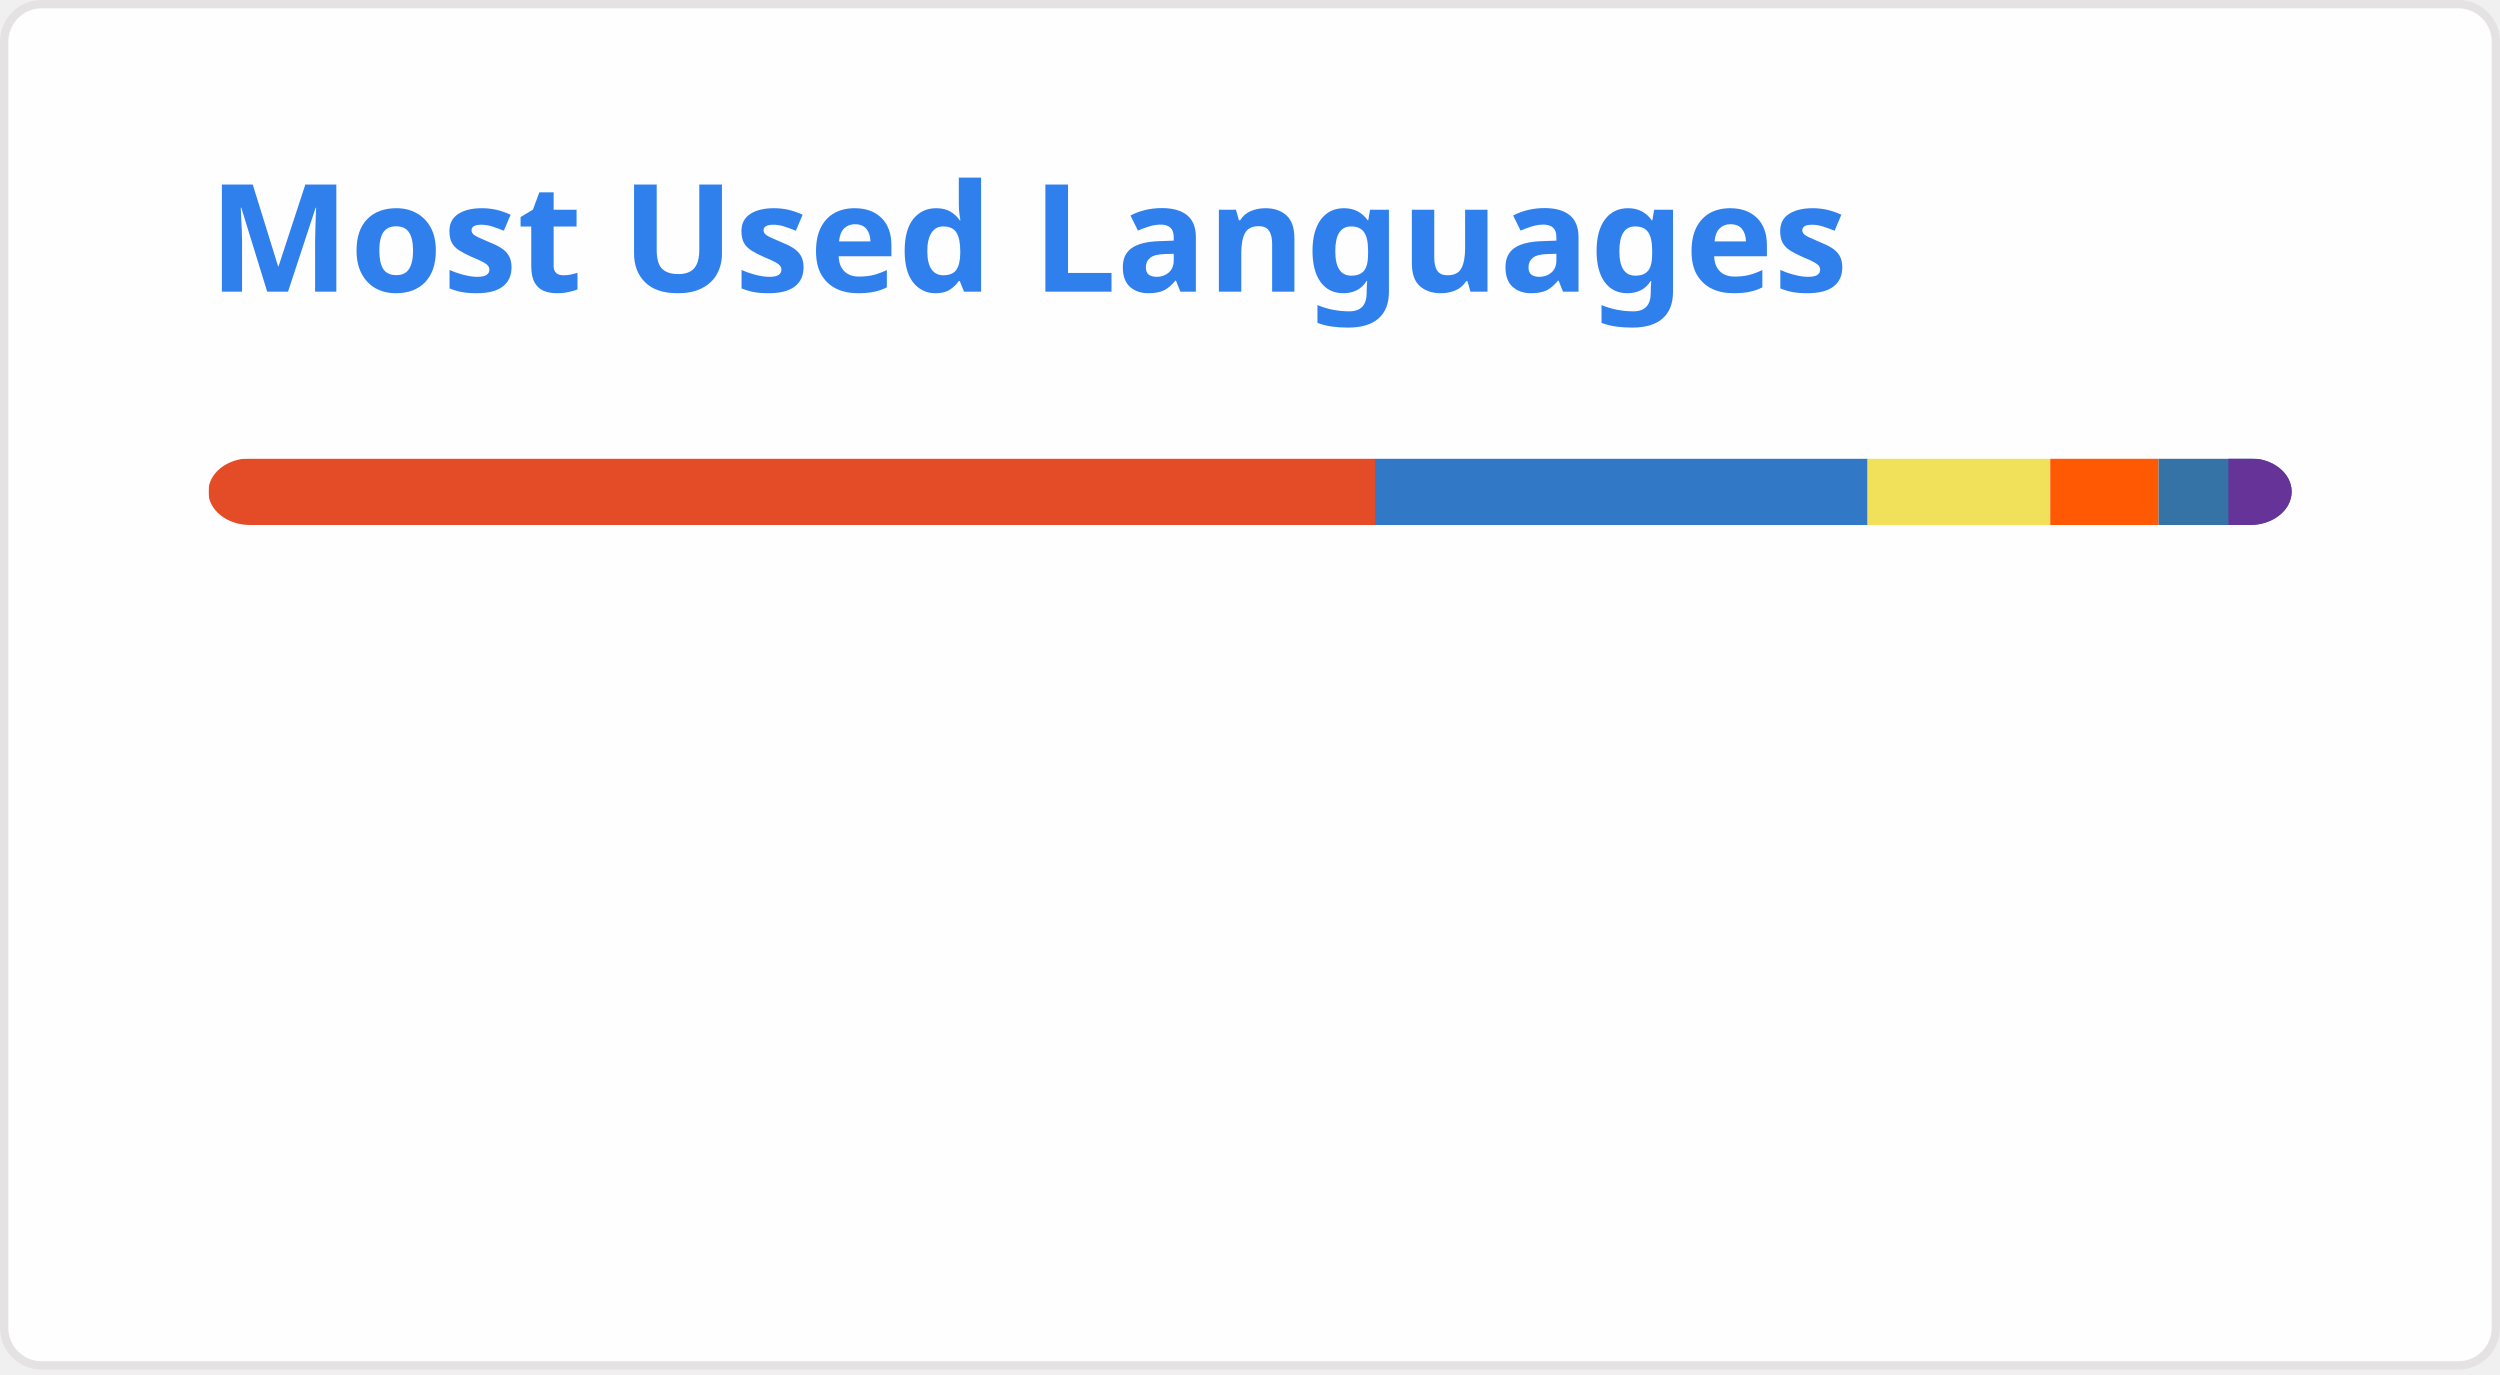
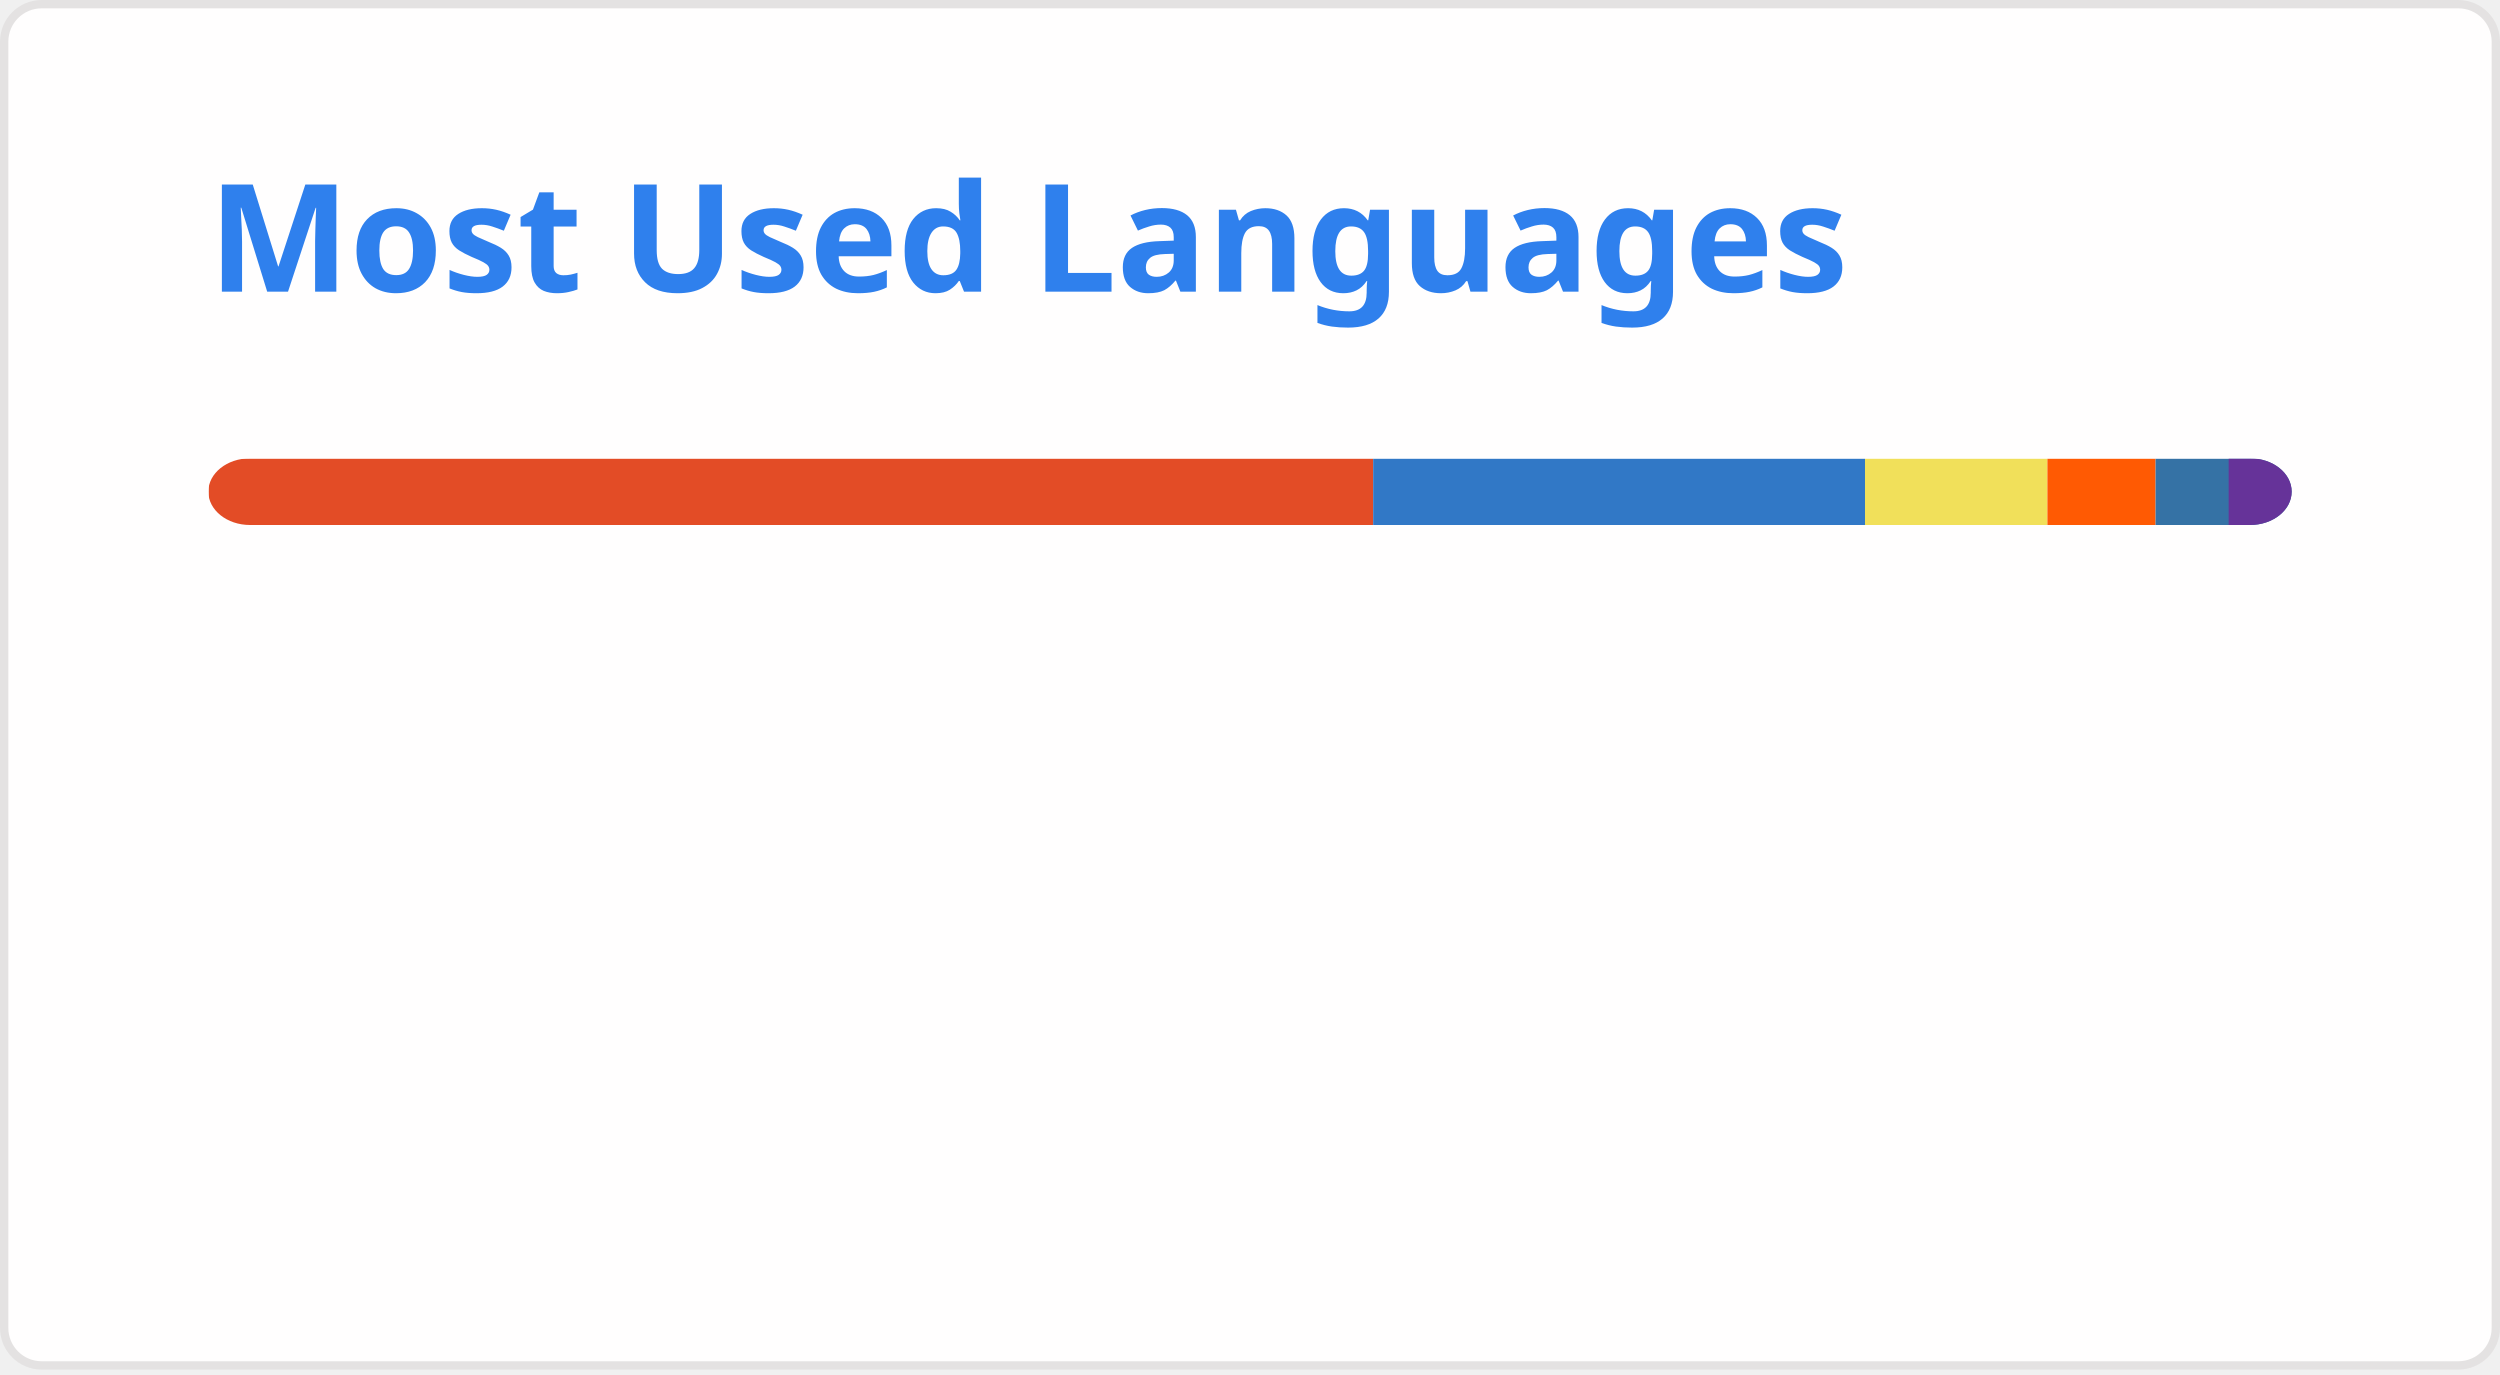
<svg xmlns="http://www.w3.org/2000/svg" width="300" height="165" viewBox="0 0 300 165" fill="none" role="img" aria-labelledby="descId">
  <style>
          .header {
            font: 600 18px 'Segoe UI', Ubuntu, Sans-Serif;
            fill: #2f80ed;
            animation: fadeInAnimation 0.8s ease-in-out forwards;
          }
          @supports(-moz-appearance: auto) {
            /* Selector detects Firefox */
            .header { font-size: 15.5px; }
          }
          
    @keyframes slideInAnimation {
      from {
        width: 0;
      }
      to {
        width: calc(100%-100px);
      }
    }
    @keyframes growWidthAnimation {
      from {
        width: 0;
      }
      to {
        width: 100%;
      }
    }
    .stat {
      font: 600 14px 'Segoe UI', Ubuntu, "Helvetica Neue", Sans-Serif; fill: #434d58;
    }
    @supports(-moz-appearance: auto) {
      /* Selector detects Firefox */
      .stat { font-size:12px; }
    }
    .bold { font-weight: 700 }
    .lang-name {
      font: 400 11px "Segoe UI", Ubuntu, Sans-Serif;
      fill: #434d58;
    }
    .stagger {
      opacity: 0;
      animation: fadeInAnimation 0.3s ease-in-out forwards;
    }
    #rect-mask rect{
      animation: slideInAnimation 1s ease-in-out forwards;
    }
    .lang-progress{
      animation: growWidthAnimation 0.6s ease-in-out forwards;
    }
    .progress-background { fill: #ddd; }
    
          

          
      /* Animations */
      @keyframes scaleInAnimation {
        from {
          transform: translate(-5px, 5px) scale(0);
        }
        to {
          transform: translate(-5px, 5px) scale(1);
        }
      }
      @keyframes fadeInAnimation {
        from {
          opacity: 0;
        }
        to {
          opacity: 1;
        }
      }
    
          
        </style>
  <defs>
          
          
        </defs>
  <rect data-testid="card-bg" class="card-bg" x="0.5" y="0.5" rx="4.5" height="99%" stroke="#e4e2e2" width="299" fill="#fffefe" stroke-opacity="1" />
  <g data-testid="card-title" transform="translate(25, 35)">
    <g transform="translate(0, 0)">
      <text x="0" y="0" class="header" data-testid="header">Most Used Languages</text>
    </g>
  </g>
  <g data-testid="main-card-body" transform="translate(0, 55)">
    <svg data-testid="lang-items" x="25">
      <mask id="rect-mask">
        <rect x="0" y="0" width="250" height="8" fill="white" rx="5" />
      </mask>
-       <rect mask="url(#rect-mask)" data-testid="lang-progress" x="0" y="0" width="140" height="8" fill="#e34c26" />
-       <rect mask="url(#rect-mask)" data-testid="lang-progress" x="140" y="0" width="59.11" height="8" fill="#3178c6" />
-       <rect mask="url(#rect-mask)" data-testid="lang-progress" x="199.11" y="0" width="21.92" height="8" fill="#f1e05a" />
-       <rect mask="url(#rect-mask)" data-testid="lang-progress" x="221.03" y="0" width="13" height="8" fill="#ff5a03" />
-       <rect mask="url(#rect-mask)" data-testid="lang-progress" x="234.03" y="0" width="18.38" height="8" fill="#3572A5" />
-       <rect mask="url(#rect-mask)" data-testid="lang-progress" x="242.41" y="0" width="17.58" height="8" fill="#663399" />
+       <rect mask="url(#rect-mask)" data-testid="lang-progress" x="0" y="0" width="139.78" height="8" fill="#e34c26" />
+       <rect mask="url(#rect-mask)" data-testid="lang-progress" x="139.78" y="0" width="59.02" height="8" fill="#3178c6" />
+       <rect mask="url(#rect-mask)" data-testid="lang-progress" x="198.8" y="0" width="21.89" height="8" fill="#f1e05a" />
+       <rect mask="url(#rect-mask)" data-testid="lang-progress" x="220.69" y="0" width="12.98" height="8" fill="#ff5a03" />
+       <rect mask="url(#rect-mask)" data-testid="lang-progress" x="233.67" y="0" width="18.77" height="8" fill="#3572A5" />
+       <rect mask="url(#rect-mask)" data-testid="lang-progress" x="242.44" y="0" width="17.57" height="8" fill="#663399" />
      <g transform="translate(0, 25)">
        <g transform="translate(0, 0)">
          <g transform="translate(0, 0)">
            <g class="stagger" style="animation-delay: 450ms">
              <circle cx="5" cy="6" r="5" fill="#e34c26" />
              <text data-testid="lang-name" x="15" y="10" class="lang-name">
-         HTML 56.00%
+         HTML 55.91%
      </text>
            </g>
          </g>
          <g transform="translate(0, 25)">
            <g class="stagger" style="animation-delay: 600ms">
              <circle cx="5" cy="6" r="5" fill="#3178c6" />
              <text data-testid="lang-name" x="15" y="10" class="lang-name">
-         TypeScript 23.64%
+         TypeScript 23.61%
      </text>
            </g>
          </g>
          <g transform="translate(0, 50)">
            <g class="stagger" style="animation-delay: 750ms">
              <circle cx="5" cy="6" r="5" fill="#f1e05a" />
              <text data-testid="lang-name" x="15" y="10" class="lang-name">
-         JavaScript 8.77%
+         JavaScript 8.76%
      </text>
            </g>
          </g>
        </g>
        <g transform="translate(150, 0)">
          <g transform="translate(0, 0)">
            <g class="stagger" style="animation-delay: 450ms">
              <circle cx="5" cy="6" r="5" fill="#ff5a03" />
              <text data-testid="lang-name" x="15" y="10" class="lang-name">
-         Astro 5.20%
+         Astro 5.19%
      </text>
            </g>
          </g>
          <g transform="translate(0, 25)">
            <g class="stagger" style="animation-delay: 600ms">
              <circle cx="5" cy="6" r="5" fill="#3572A5" />
              <text data-testid="lang-name" x="15" y="10" class="lang-name">
-         Python 3.35%
+         Python 3.51%
      </text>
            </g>
          </g>
          <g transform="translate(0, 50)">
            <g class="stagger" style="animation-delay: 750ms">
              <circle cx="5" cy="6" r="5" fill="#663399" />
              <text data-testid="lang-name" x="15" y="10" class="lang-name">
        CSS 3.03%
      </text>
            </g>
          </g>
        </g>
      </g>
    </svg>
  </g>
</svg>
